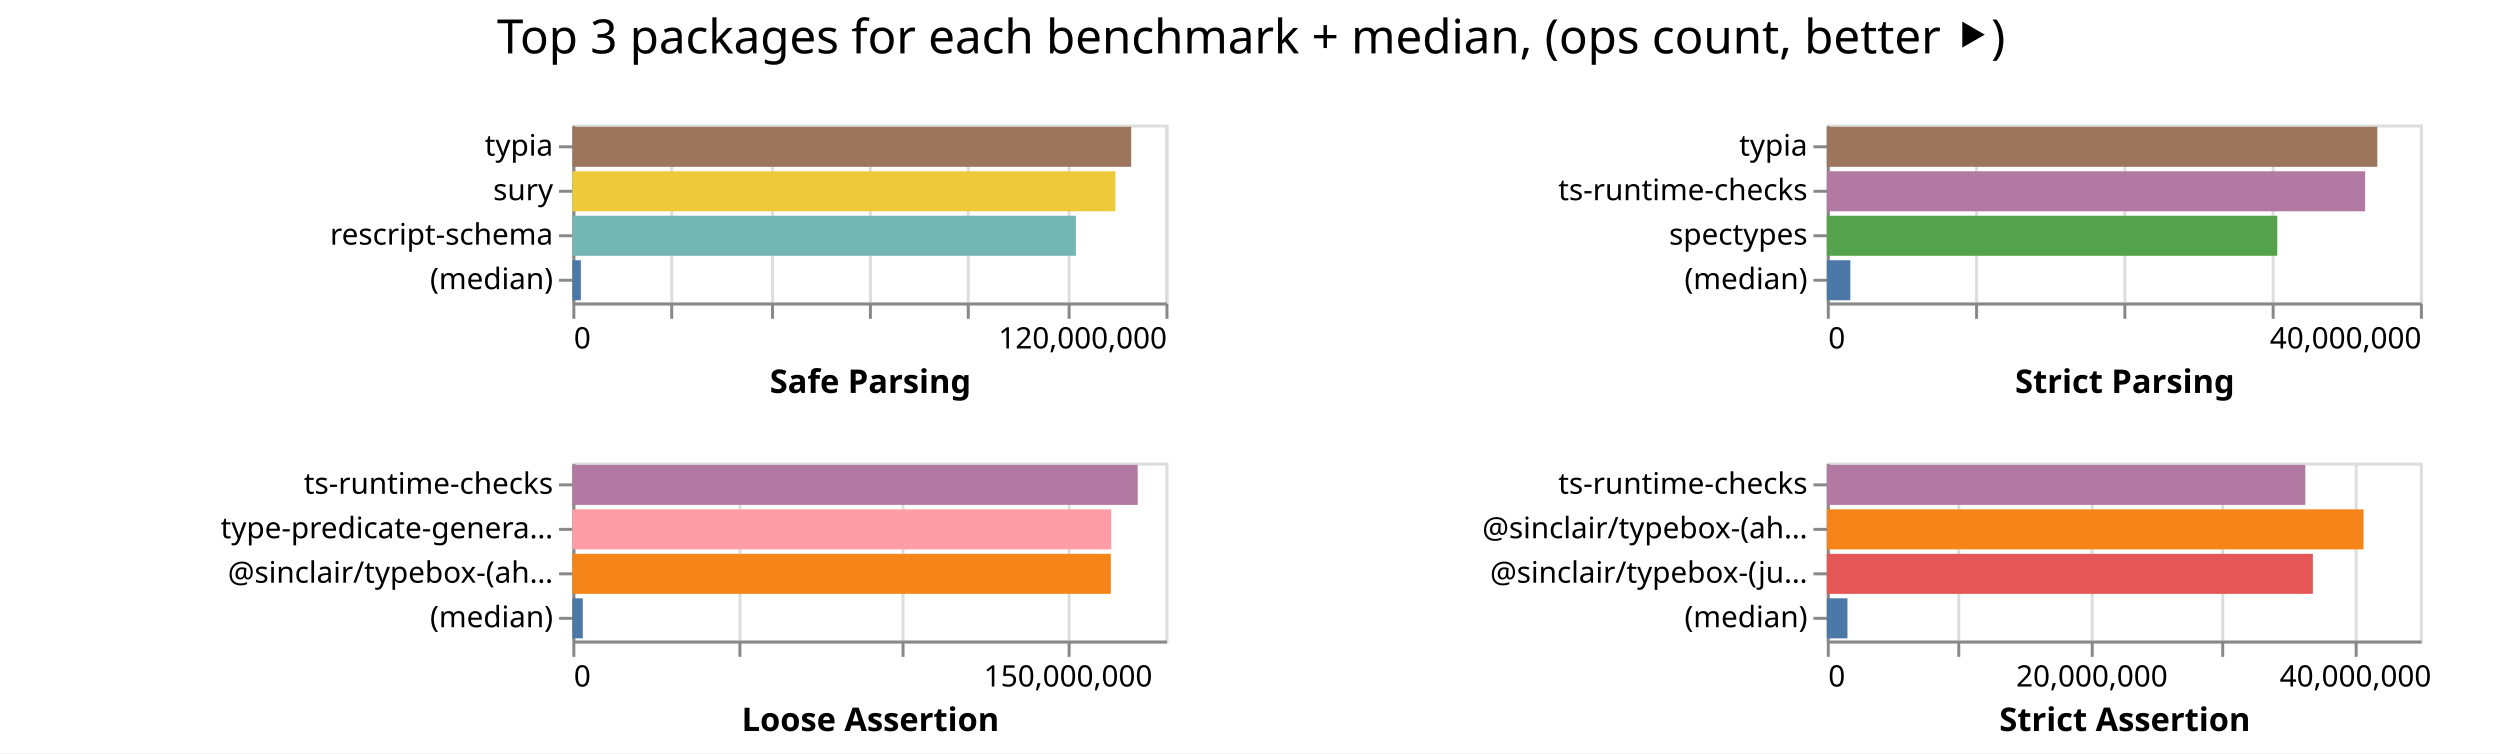
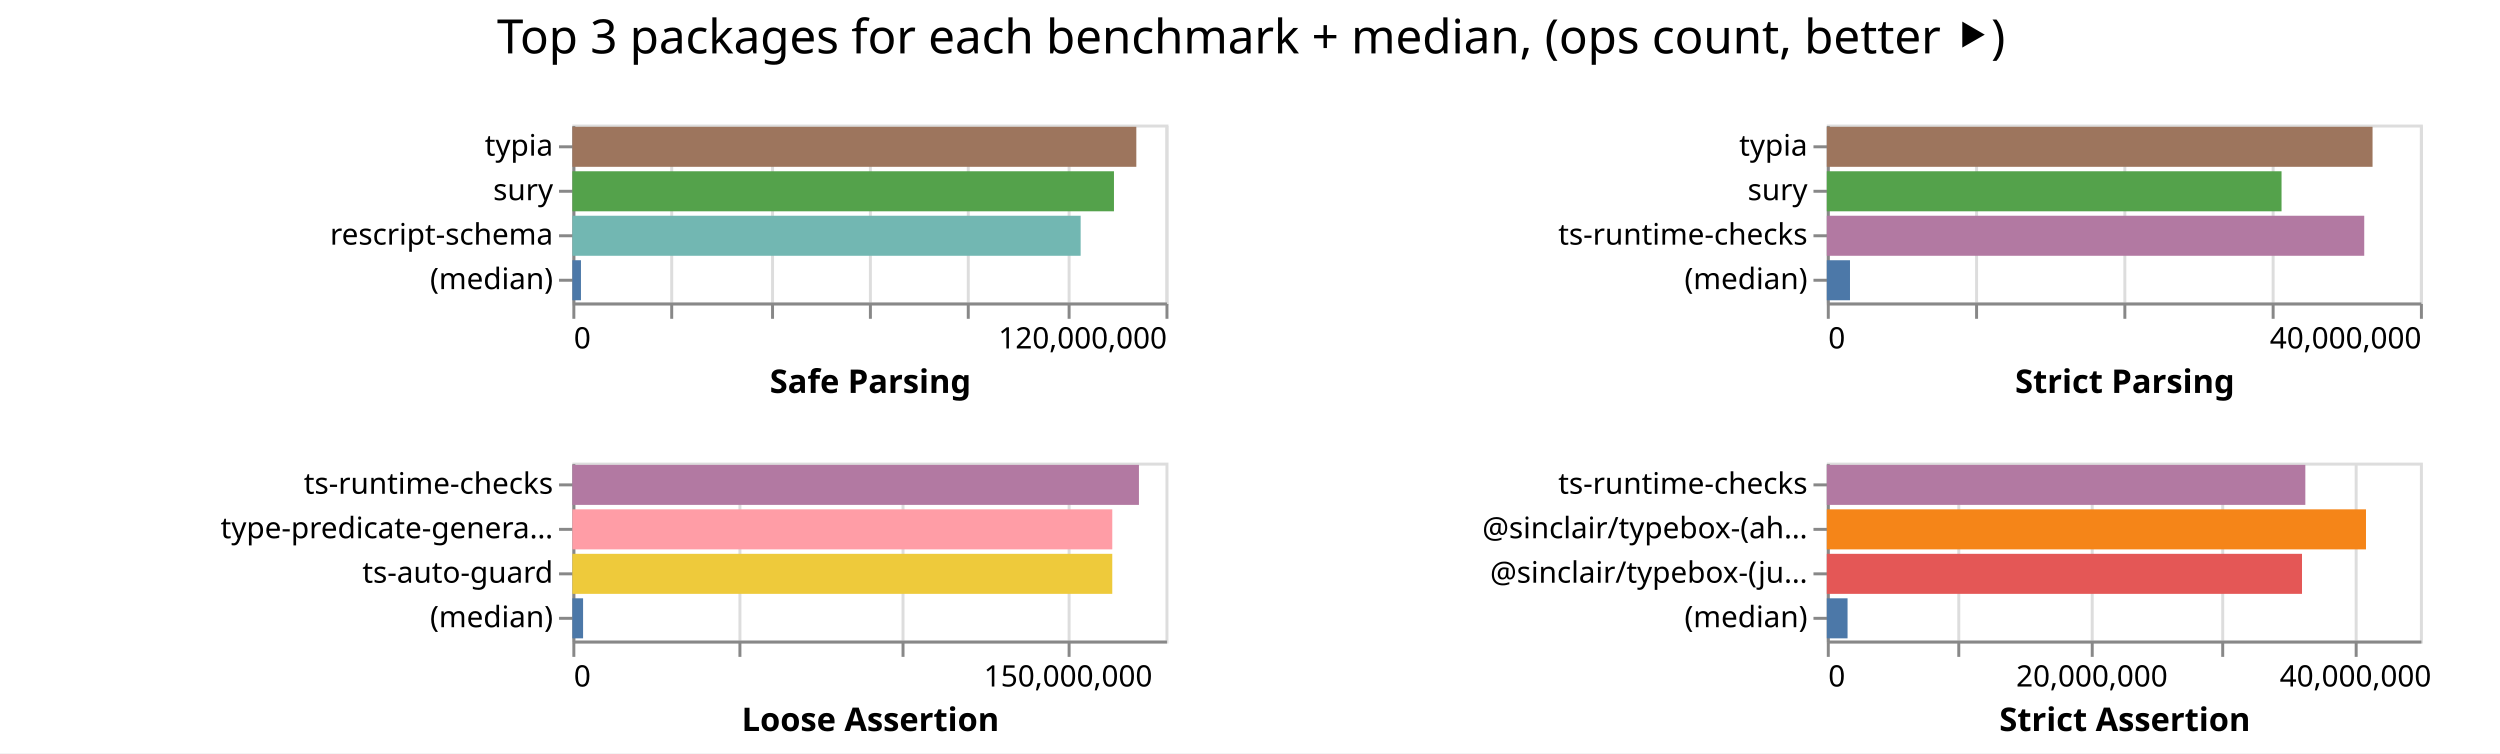
<svg xmlns="http://www.w3.org/2000/svg" width="843" height="254" class="marks">
  <path fill="#fff" d="M0 0h843v254H0z" />
  <g fill="none" stroke-miterlimit="10" aria-roledescription="group mark container" class="mark-group role-frame root">
    <path d="M193 42" aria-hidden="true" class="background" />
    <g aria-roledescription="group mark container" class="mark-group role-scope child__Safe_Parsing_group">
      <path stroke="#ddd" d="M193.5 42.5h200v60h-200Z" aria-hidden="true" class="background" />
      <g aria-hidden="true" class="mark-group role-axis">
        <path d="M193.5 102.5" aria-hidden="true" class="background" pointer-events="none" />
        <g stroke="#ddd" class="mark-rule role-axis-grid" pointer-events="none">
          <path d="M193.5 102.5v-60M226.5 102.5v-60M260.5 102.5v-60M293.5 102.5v-60M326.5 102.5v-60M360.5 102.5v-60M393.5 102.5v-60" />
        </g>
      </g>
      <g aria-label="X-axis titled 'Safe Parsing' for a linear scale with values from 0 to 120,000,000" aria-roledescription="axis" class="mark-group role-axis" pointer-events="none">
        <path d="M193.5 102.5" aria-hidden="true" class="background" />
        <g stroke="#888" class="mark-rule role-axis-tick">
          <path d="M193.5 102.5v5M226.5 102.5v5M260.5 102.5v5M293.5 102.5v5M326.5 102.5v5M360.5 102.5v5M393.5 102.5v5" />
        </g>
        <g fill="#000" class="mark-text role-axis-label" font-family="sans-serif" font-size="10">
          <text transform="translate(193.5 117.5)">0</text>
          <text text-anchor="end" transform="translate(393.5 117.5)">120,000,000</text>
        </g>
        <path stroke="#888" d="M193.5 102.5h200" class="mark-rule role-axis-domain" />
        <text fill="#000" class="mark-text role-axis-title" font-family="sans-serif" font-size="11" font-weight="bold" text-anchor="middle" transform="translate(293.5 132.5)">Safe Parsing</text>
      </g>
      <g aria-label="Y-axis for a discrete scale with 4 values: typia, sury, rescript-schema, (median)" aria-roledescription="axis" class="mark-group role-axis" pointer-events="none">
        <path d="M193.5 42.5" aria-hidden="true" class="background" />
        <g stroke="#888" class="mark-rule role-axis-tick">
          <path d="M193.5 49.5h-5M193.5 64.5h-5M193.5 79.5h-5M193.5 94.5h-5" />
        </g>
        <g fill="#000" class="mark-text role-axis-label" font-family="sans-serif" font-size="10" text-anchor="end">
          <text transform="translate(186.5 52.5)">typia</text>
          <text transform="translate(186.5 67.5)">sury</text>
          <text transform="translate(186.5 82.5)">rescript-schema</text>
          <text transform="translate(186.5 97.5)">(median)</text>
        </g>
        <path stroke="#888" d="M193.5 42.5v60" class="mark-rule role-axis-domain" />
      </g>
      <g aria-roledescription="rect mark container" class="mark-rect role-mark child__Safe_Parsing_marks">
-         <path fill="#9d755d" d="M193 42.75h188.446v13.5H193Z" aria-label="Safe Parsing: 113067743; name: typia" aria-roledescription="bar" />
-         <path fill="#eeca3b" d="M193 57.75h183.117v13.5H193Z" aria-label="Safe Parsing: 109870254; name: sury" aria-roledescription="bar" />
-         <path fill="#72b7b2" d="M193 72.75h169.791v13.5H193Z" aria-label="Safe Parsing: 101874581; name: rescript-schema" aria-roledescription="bar" />
-         <path fill="#4c78a8" d="M193 87.75h2.864v13.5H193Z" aria-label="Safe Parsing: 1718655; name: (median)" aria-roledescription="bar" />
+         <path fill="#9d755d" d="M193 42.75h190.169v13.5H193Z" aria-label="Safe Parsing: 114101348; name: typia" aria-roledescription="bar" />
+         <path fill="#54a24b" d="M193 57.75h182.63v13.5H193Z" aria-label="Safe Parsing: 109577996; name: sury" aria-roledescription="bar" />
+         <path fill="#72b7b2" d="M193 72.75h171.395v13.5H193Z" aria-label="Safe Parsing: 102837112; name: rescript-schema" aria-roledescription="bar" />
+         <path fill="#4c78a8" d="M193 87.75h2.9v13.5H193Z" aria-label="Safe Parsing: 1740312; name: (median)" aria-roledescription="bar" />
      </g>
    </g>
    <g aria-roledescription="group mark container" class="mark-group role-scope child__Strict_Parsing_group">
      <path stroke="#ddd" d="M616.5 42.5h200v60h-200Z" aria-hidden="true" class="background" />
      <g aria-hidden="true" class="mark-group role-axis">
        <path d="M616.5 102.5" aria-hidden="true" class="background" pointer-events="none" />
        <g stroke="#ddd" class="mark-rule role-axis-grid" pointer-events="none">
          <path d="M616.5 102.5v-60M666.5 102.5v-60M716.5 102.5v-60M766.5 102.5v-60M816.5 102.5v-60" />
        </g>
      </g>
      <g aria-label="X-axis titled 'Strict Parsing' for a linear scale with values from 0 to 40,000,000" aria-roledescription="axis" class="mark-group role-axis" pointer-events="none">
        <path d="M616.5 102.5" aria-hidden="true" class="background" />
        <g stroke="#888" class="mark-rule role-axis-tick">
          <path d="M616.5 102.5v5M666.5 102.5v5M716.5 102.5v5M766.5 102.5v5M816.5 102.5v5" />
        </g>
        <g fill="#000" class="mark-text role-axis-label" font-family="sans-serif" font-size="10">
          <text transform="translate(616.5 117.5)">0</text>
          <text text-anchor="end" transform="translate(816.5 117.5)">40,000,000</text>
        </g>
        <path stroke="#888" d="M616.5 102.5h200" class="mark-rule role-axis-domain" />
        <text fill="#000" class="mark-text role-axis-title" font-family="sans-serif" font-size="11" font-weight="bold" text-anchor="middle" transform="translate(716.5 132.5)">Strict Parsing</text>
      </g>
-       <g aria-label="Y-axis for a discrete scale with 4 values: typia, ts-runtime-checks, spectypes, (median)" aria-roledescription="axis" class="mark-group role-axis" pointer-events="none">
+       <g aria-label="Y-axis for a discrete scale with 4 values: typia, sury, ts-runtime-checks, (median)" aria-roledescription="axis" class="mark-group role-axis" pointer-events="none">
        <path d="M616.5 42.5" aria-hidden="true" class="background" />
        <g stroke="#888" class="mark-rule role-axis-tick">
          <path d="M616.5 49.5h-5M616.5 64.5h-5M616.5 79.5h-5M616.5 94.5h-5" />
        </g>
        <g fill="#000" class="mark-text role-axis-label" font-family="sans-serif" font-size="10" text-anchor="end">
          <text transform="translate(609.5 52.5)">typia</text>
-           <text transform="translate(609.5 67.5)">ts-runtime-checks</text>
-           <text transform="translate(609.5 82.5)">spectypes</text>
+           <text transform="translate(609.5 67.5)">sury</text>
+           <text transform="translate(609.5 82.5)">ts-runtime-checks</text>
          <text transform="translate(609.5 97.5)">(median)</text>
        </g>
        <path stroke="#888" d="M616.5 42.5v60" class="mark-rule role-axis-domain" />
      </g>
      <g aria-roledescription="rect mark container" class="mark-rect role-mark child__Strict_Parsing_marks">
-         <path fill="#9d755d" d="M616 42.75h185.618v13.5H616Z" aria-label="Strict Parsing: 37123643; name: typia" aria-roledescription="bar" />
-         <path fill="#b279a2" d="M616 57.75h181.523v13.5H616Z" aria-label="Strict Parsing: 36304695; name: ts-runtime-checks" aria-roledescription="bar" />
-         <path fill="#54a24b" d="M616 72.75h151.9v13.5H616Z" aria-label="Strict Parsing: 30379861; name: spectypes" aria-roledescription="bar" />
-         <path fill="#4c78a8" d="M616 87.75h7.928v13.5H616Z" aria-label="Strict Parsing: 1585545.5; name: (median)" aria-roledescription="bar" />
+         <path fill="#9d755d" d="M616 42.75h184.024v13.5H616Z" aria-label="Strict Parsing: 36804726; name: typia" aria-roledescription="bar" />
+         <path fill="#54a24b" d="M616 57.75h153.336v13.5H616Z" aria-label="Strict Parsing: 30667196; name: sury" aria-roledescription="bar" />
+         <path fill="#b279a2" d="M616 72.75h181.22v13.5H616Z" aria-label="Strict Parsing: 36243819; name: ts-runtime-checks" aria-roledescription="bar" />
+         <path fill="#4c78a8" d="M616 87.75h7.817v13.5H616Z" aria-label="Strict Parsing: 1563357.5; name: (median)" aria-roledescription="bar" />
      </g>
    </g>
    <g aria-roledescription="group mark container" class="mark-group role-scope child__Loose_Assertion_group">
      <path stroke="#ddd" d="M193.5 156.5h200v60h-200Z" aria-hidden="true" class="background" />
      <g aria-hidden="true" class="mark-group role-axis">
        <path d="M193.5 216.5" aria-hidden="true" class="background" pointer-events="none" />
        <g stroke="#ddd" class="mark-rule role-axis-grid" pointer-events="none">
          <path d="M193.5 216.5v-60M249.5 216.5v-60M304.5 216.5v-60M360.5 216.5v-60" />
        </g>
      </g>
      <g aria-label="X-axis titled 'Loose Assertion' for a linear scale with values from 0 to 180,000,000" aria-roledescription="axis" class="mark-group role-axis" pointer-events="none">
        <path d="M193.5 216.5" aria-hidden="true" class="background" />
        <g stroke="#888" class="mark-rule role-axis-tick">
          <path d="M193.5 216.5v5M249.5 216.5v5M304.5 216.5v5M360.5 216.5v5" />
        </g>
        <g fill="#000" class="mark-text role-axis-label" font-family="sans-serif" font-size="10">
          <text transform="translate(193.5 231.5)">0</text>
          <text text-anchor="middle" transform="translate(360.167 231.5)">150,000,000</text>
        </g>
        <path stroke="#888" d="M193.5 216.5h200" class="mark-rule role-axis-domain" />
        <text fill="#000" class="mark-text role-axis-title" font-family="sans-serif" font-size="11" font-weight="bold" text-anchor="middle" transform="translate(293.5 246.5)">Loose Assertion</text>
      </g>
-       <g aria-label="Y-axis for a discrete scale with 4 values: ts-runtime-checks, type-predicate-generator, @sinclair/typebox-(ahead-of-time), (median)" aria-roledescription="axis" class="mark-group role-axis" pointer-events="none">
+       <g aria-label="Y-axis for a discrete scale with 4 values: ts-runtime-checks, type-predicate-generator, ts-auto-guard, (median)" aria-roledescription="axis" class="mark-group role-axis" pointer-events="none">
        <path d="M193.5 156.5" aria-hidden="true" class="background" />
        <g stroke="#888" class="mark-rule role-axis-tick">
          <path d="M193.5 163.5h-5M193.5 178.5h-5M193.5 193.5h-5M193.5 208.5h-5" />
        </g>
        <g fill="#000" class="mark-text role-axis-label" font-family="sans-serif" font-size="10" text-anchor="end">
          <text transform="translate(186.5 166.5)">ts-runtime-checks</text>
          <text transform="translate(186.5 181.5)">type-predicate-genera…</text>
-           <text transform="translate(186.5 196.5)">@sinclair/typebox-(ah…</text>
+           <text transform="translate(186.5 196.5)">ts-auto-guard</text>
          <text transform="translate(186.5 211.5)">(median)</text>
        </g>
        <path stroke="#888" d="M193.5 156.5v60" class="mark-rule role-axis-domain" />
      </g>
      <g aria-roledescription="rect mark container" class="mark-rect role-mark child__Loose_Assertion_marks">
-         <path fill="#b279a2" d="M193 156.75h190.627v13.5H193Z" aria-label="Loose Assertion: 171563971; name: ts-runtime-checks" aria-roledescription="bar" />
-         <path fill="#ff9da6" d="M193 171.75h181.718v13.5H193Z" aria-label="Loose Assertion: 163546418; name: type-predicate-generator" aria-roledescription="bar" />
-         <path fill="#f58518" d="M193 186.75h181.566v13.5H193Z" aria-label="Loose Assertion: 163408957; name: @sinclair/typebox-(ahead-of-time)" aria-roledescription="bar" />
-         <path fill="#4c78a8" d="M193 201.75h3.516v13.5H193Z" aria-label="Loose Assertion: 3164000; name: (median)" aria-roledescription="bar" />
+         <path fill="#b279a2" d="M193 156.75h191.053v13.5H193Z" aria-label="Loose Assertion: 171947356; name: ts-runtime-checks" aria-roledescription="bar" />
+         <path fill="#ff9da6" d="M193 171.75h182.06v13.5H193Z" aria-label="Loose Assertion: 163853840; name: type-predicate-generator" aria-roledescription="bar" />
+         <path fill="#eeca3b" d="M193 186.75h182.057v13.5H193Z" aria-label="Loose Assertion: 163851491; name: ts-auto-guard" aria-roledescription="bar" />
+         <path fill="#4c78a8" d="M193 201.75h3.614v13.5H193Z" aria-label="Loose Assertion: 3252629; name: (median)" aria-roledescription="bar" />
      </g>
    </g>
    <g aria-roledescription="group mark container" class="mark-group role-scope child__Strict_Assertion_group">
      <path stroke="#ddd" d="M616.5 156.5h200v60h-200Z" aria-hidden="true" class="background" />
      <g aria-hidden="true" class="mark-group role-axis">
        <path d="M616.5 216.5" aria-hidden="true" class="background" pointer-events="none" />
        <g stroke="#ddd" class="mark-rule role-axis-grid" pointer-events="none">
          <path d="M616.5 216.5v-60M660.5 216.5v-60M705.5 216.5v-60M749.5 216.5v-60M794.5 216.5v-60" />
        </g>
      </g>
      <g aria-label="X-axis titled 'Strict Assertion' for a linear scale with values from 0 to 45,000,000" aria-roledescription="axis" class="mark-group role-axis" pointer-events="none">
        <path d="M616.5 216.5" aria-hidden="true" class="background" />
        <g stroke="#888" class="mark-rule role-axis-tick">
          <path d="M616.5 216.5v5M660.5 216.5v5M705.5 216.5v5M749.5 216.5v5M794.5 216.5v5" />
        </g>
        <g fill="#000" class="mark-text role-axis-label" font-family="sans-serif" font-size="10">
          <text transform="translate(616.5 231.5)">0</text>
          <text text-anchor="middle" transform="translate(705.389 231.5)">20,000,000</text>
          <text text-anchor="middle" transform="translate(794.278 231.5)">40,000,000</text>
        </g>
        <path stroke="#888" d="M616.5 216.5h200" class="mark-rule role-axis-domain" />
        <text fill="#000" class="mark-text role-axis-title" font-family="sans-serif" font-size="11" font-weight="bold" text-anchor="middle" transform="translate(716.5 246.5)">Strict Assertion</text>
      </g>
      <g aria-label="Y-axis for a discrete scale with 4 values: ts-runtime-checks, @sinclair/typebox-(ahead-of-time), @sinclair/typebox-(just-in-time), (median)" aria-roledescription="axis" class="mark-group role-axis" pointer-events="none">
        <path d="M616.5 156.5" aria-hidden="true" class="background" />
        <g stroke="#888" class="mark-rule role-axis-tick">
          <path d="M616.5 163.5h-5M616.5 178.5h-5M616.5 193.5h-5M616.5 208.5h-5" />
        </g>
        <g fill="#000" class="mark-text role-axis-label" font-family="sans-serif" font-size="10" text-anchor="end">
          <text transform="translate(609.5 166.5)">ts-runtime-checks</text>
          <text transform="translate(609.5 181.5)">@sinclair/typebox-(ah…</text>
          <text transform="translate(609.5 196.5)">@sinclair/typebox-(ju…</text>
          <text transform="translate(609.5 211.5)">(median)</text>
        </g>
        <path stroke="#888" d="M616.5 156.5v60" class="mark-rule role-axis-domain" />
      </g>
      <g aria-roledescription="rect mark container" class="mark-rect role-mark child__Strict_Assertion_marks">
-         <path fill="#b279a2" d="M616 156.75h161.336v13.5H616Z" aria-label="Strict Assertion: 36300511; name: ts-runtime-checks" aria-roledescription="bar" />
-         <path fill="#f58518" d="M616 171.75h180.978v13.5H616Z" aria-label="Strict Assertion: 40720003; name: @sinclair/typebox-(ahead-of-time)" aria-roledescription="bar" />
-         <path fill="#e45756" d="M616 186.75h163.9v13.5H616Z" aria-label="Strict Assertion: 36877647; name: @sinclair/typebox-(just-in-time)" aria-roledescription="bar" />
-         <path fill="#4c78a8" d="M616 201.75h6.961v13.5H616Z" aria-label="Strict Assertion: 1566289.5; name: (median)" aria-roledescription="bar" />
+         <path fill="#b279a2" d="M616 156.75h161.358v13.5H616Z" aria-label="Strict Assertion: 36305616; name: ts-runtime-checks" aria-roledescription="bar" />
+         <path fill="#f58518" d="M616 171.75h181.81v13.5H616Z" aria-label="Strict Assertion: 40907386; name: @sinclair/typebox-(ahead-of-time)" aria-roledescription="bar" />
+         <path fill="#e45756" d="M616 186.75h160.237v13.5H616Z" aria-label="Strict Assertion: 36053285; name: @sinclair/typebox-(just-in-time)" aria-roledescription="bar" />
+         <path fill="#4c78a8" d="M616 201.75h6.996v13.5H616Z" aria-label="Strict Assertion: 1574158; name: (median)" aria-roledescription="bar" />
      </g>
    </g>
    <g class="mark-group role-title">
      <path d="M421.889 5" aria-hidden="true" class="background" pointer-events="none" />
      <text fill="#000" aria-label="Title text 'Top 3 packages for each benchmark + median, (ops count, better ⯈)'" aria-roledescription="title" class="mark-text role-title-text" font-family="sans-serif" font-size="16" pointer-events="none" text-anchor="middle" transform="translate(421.889 18)">Top 3 packages for each benchmark + median, (ops count, better ⯈)</text>
    </g>
  </g>
</svg>
